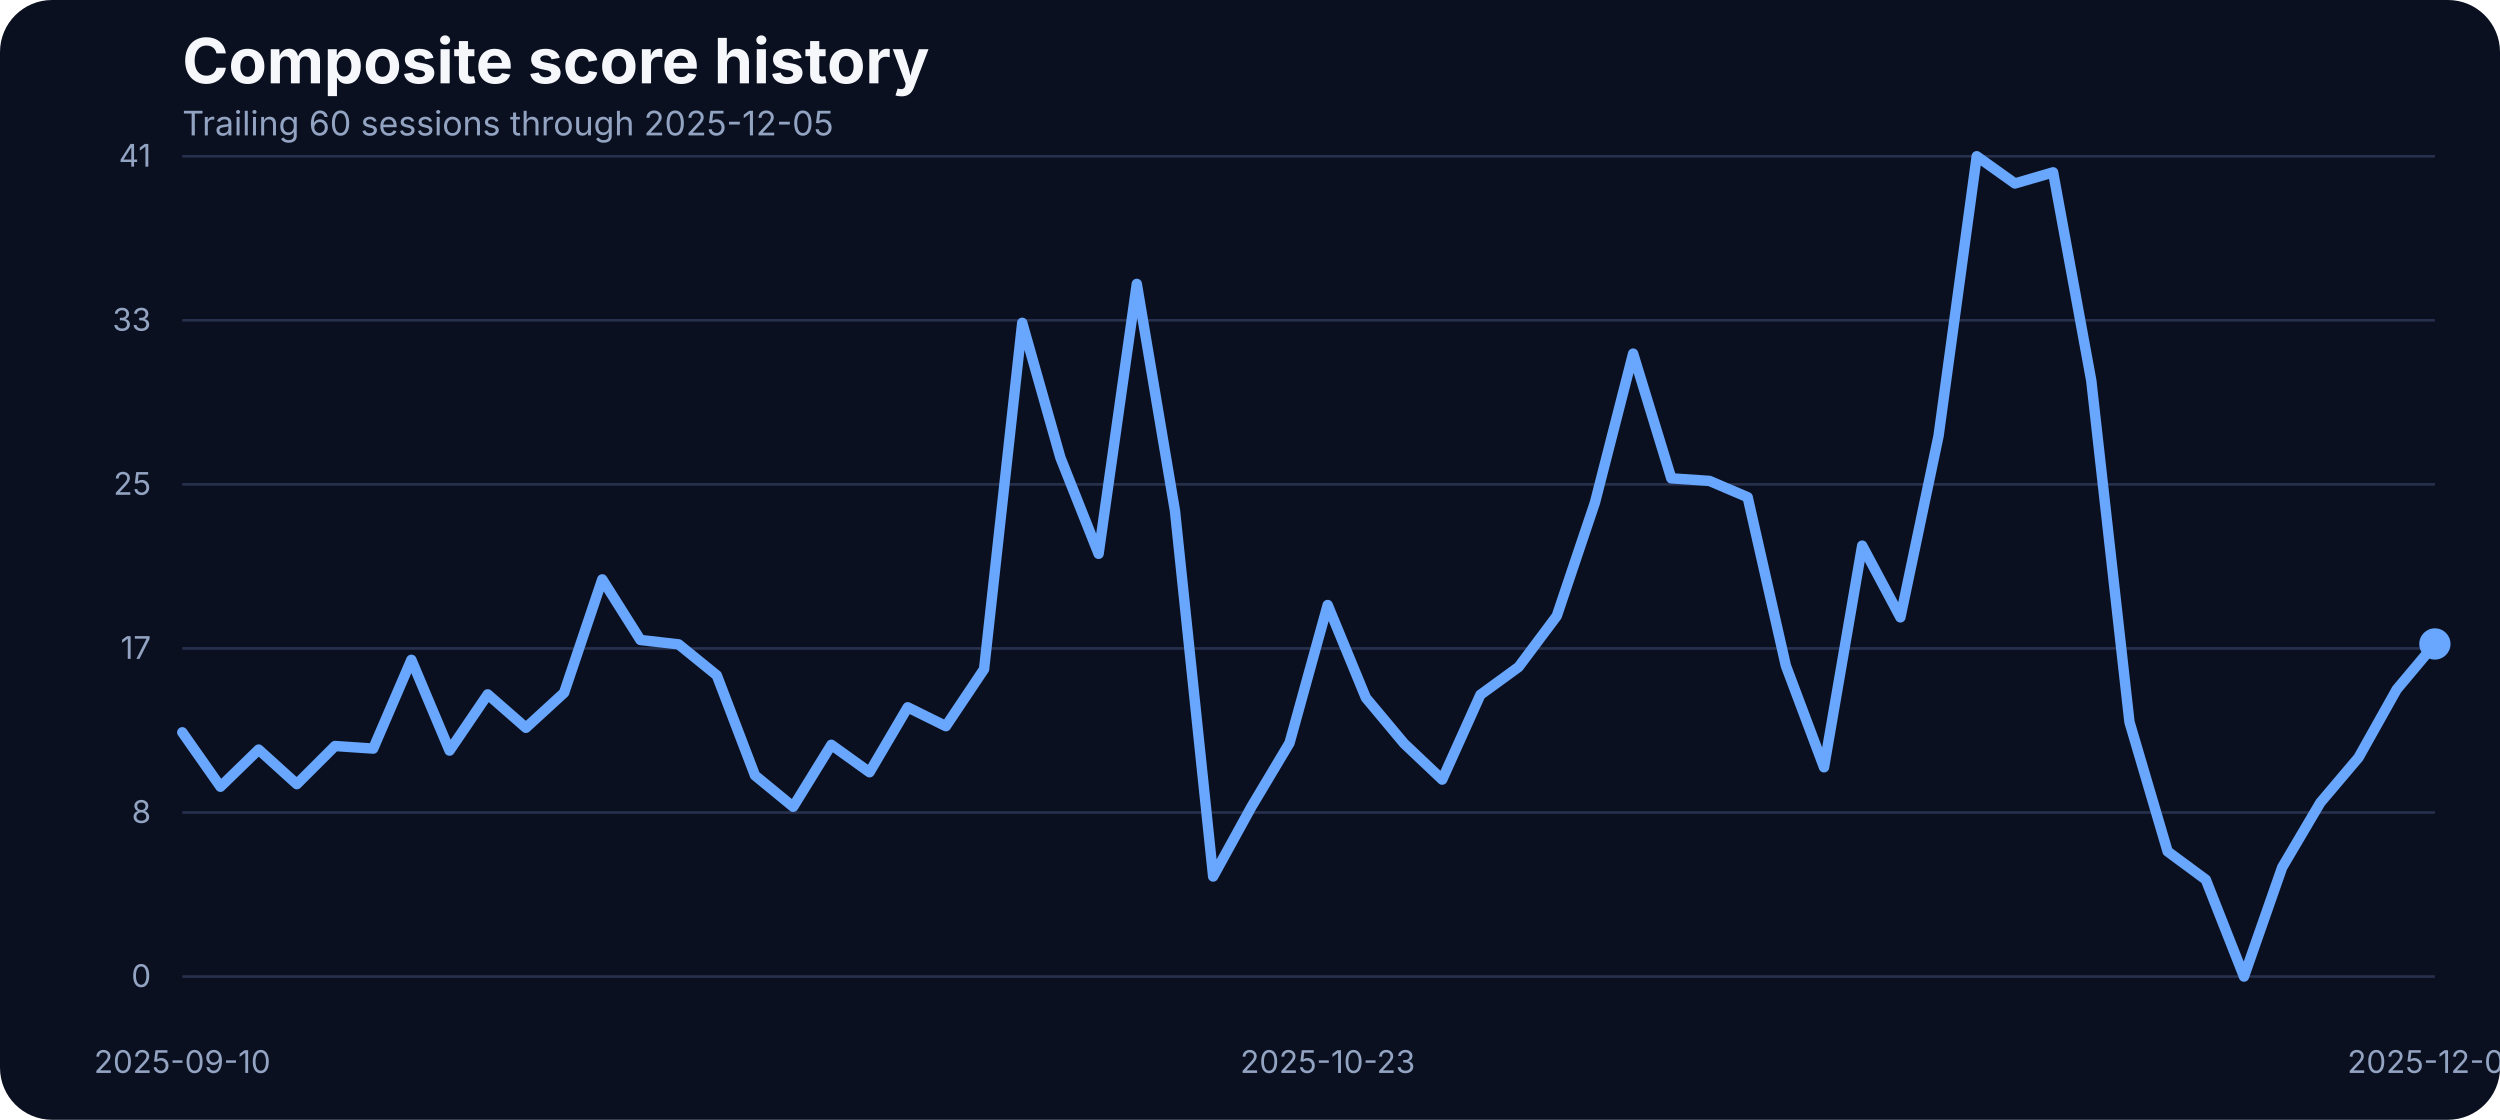
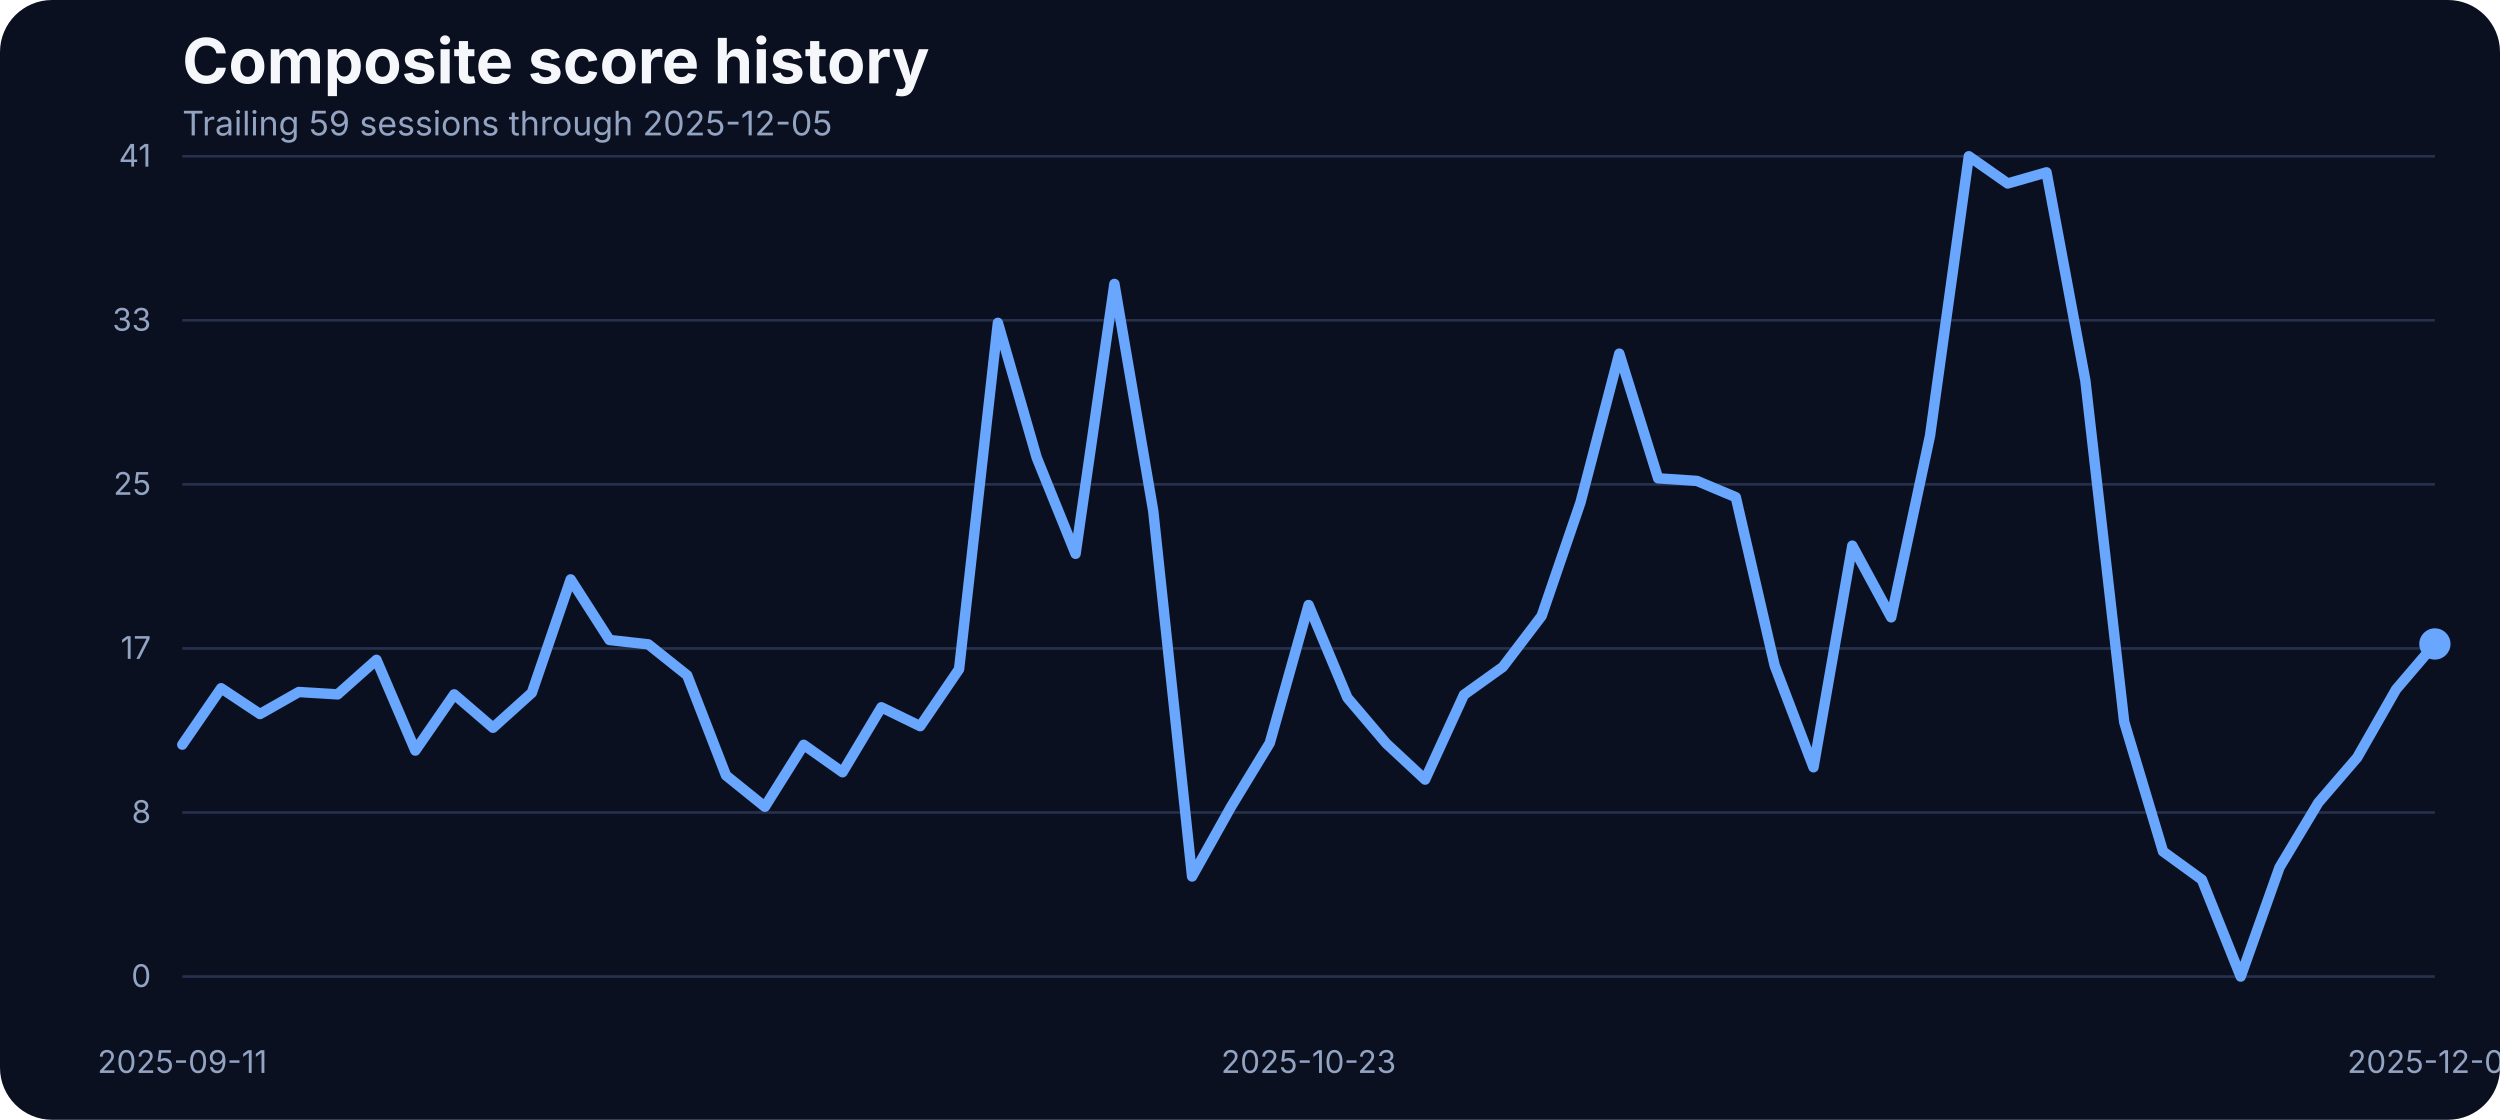
<svg xmlns="http://www.w3.org/2000/svg" width="960" height="430" viewBox="0 0 960 430" role="img" aria-label="Composite score history">
  <rect width="100%" height="100%" fill="#0b1020" rx="20" />
  <text x="70" y="32" fill="#f5f7fb" font-family="Inter, Arial, sans-serif" font-size="24" font-weight="700">Composite score history</text>
-   <text x="70" y="52" fill="#93a4c3" font-family="Inter, Arial, sans-serif" font-size="13">Trailing 60 sessions through 2025-12-05</text>
+   <text x="70" y="52" fill="#93a4c3" font-family="Inter, Arial, sans-serif" font-size="13">Trailing 59 sessions through 2025-12-05</text>
  <line x1="70" x2="935" y1="375.00" y2="375.00" stroke="#27314e" stroke-width="1" />
  <text x="58" y="379.00" text-anchor="end" fill="#93a4c3" font-family="Inter, Arial, sans-serif" font-size="12">0</text>
  <line x1="70" x2="935" y1="312.00" y2="312.00" stroke="#27314e" stroke-width="1" />
  <text x="58" y="316.00" text-anchor="end" fill="#93a4c3" font-family="Inter, Arial, sans-serif" font-size="12">8</text>
  <line x1="70" x2="935" y1="249.00" y2="249.00" stroke="#27314e" stroke-width="1" />
  <text x="58" y="253.00" text-anchor="end" fill="#93a4c3" font-family="Inter, Arial, sans-serif" font-size="12">17</text>
  <line x1="70" x2="935" y1="186.00" y2="186.00" stroke="#27314e" stroke-width="1" />
  <text x="58" y="190.00" text-anchor="end" fill="#93a4c3" font-family="Inter, Arial, sans-serif" font-size="12">25</text>
  <line x1="70" x2="935" y1="123.00" y2="123.00" stroke="#27314e" stroke-width="1" />
  <text x="58" y="127.00" text-anchor="end" fill="#93a4c3" font-family="Inter, Arial, sans-serif" font-size="12">33</text>
  <line x1="70" x2="935" y1="60.00" y2="60.00" stroke="#27314e" stroke-width="1" />
  <text x="58" y="64.00" text-anchor="end" fill="#93a4c3" font-family="Inter, Arial, sans-serif" font-size="12">41</text>
-   <text x="70.00" y="412" text-anchor="middle" fill="#93a4c3" font-family="Inter, Arial, sans-serif" font-size="12">2025-09-10</text>
-   <text x="509.83" y="412" text-anchor="middle" fill="#93a4c3" font-family="Inter, Arial, sans-serif" font-size="12">2025-10-23</text>
+   <text x="70.00" y="412" text-anchor="middle" fill="#93a4c3" font-family="Inter, Arial, sans-serif" font-size="12">2025-09-11</text>
+   <text x="502.50" y="412" text-anchor="middle" fill="#93a4c3" font-family="Inter, Arial, sans-serif" font-size="12">2025-10-23</text>
  <text x="935.00" y="412" text-anchor="middle" fill="#93a4c3" font-family="Inter, Arial, sans-serif" font-size="12">2025-12-05</text>
-   <path d="M 70.00 281.21 L 84.66 302.10 L 99.32 287.84 L 113.98 301.11 L 128.64 286.47 L 143.31 287.46 L 157.97 253.38 L 172.63 288.22 L 187.29 266.64 L 201.95 279.46 L 216.61 266.03 L 231.27 222.49 L 245.93 245.75 L 260.59 247.43 L 275.25 259.32 L 289.92 297.76 L 304.58 309.80 L 319.24 286.01 L 333.90 296.54 L 348.56 271.60 L 363.22 278.85 L 377.88 256.96 L 392.54 123.98 L 407.20 175.75 L 421.86 212.66 L 436.53 109.03 L 451.19 196.19 L 465.85 336.57 L 480.51 309.88 L 495.17 285.33 L 509.83 232.33 L 524.49 267.94 L 539.15 285.48 L 553.81 299.36 L 568.47 266.80 L 583.14 256.12 L 597.80 236.53 L 612.46 192.98 L 627.12 135.80 L 641.78 183.68 L 656.44 184.67 L 671.10 190.93 L 685.76 255.59 L 700.42 294.63 L 715.08 209.53 L 729.75 237.06 L 744.41 167.36 L 759.07 60.00 L 773.73 70.45 L 788.39 66.18 L 803.05 146.17 L 817.71 277.24 L 832.37 326.96 L 847.03 337.79 L 861.69 375.00 L 876.36 333.06 L 891.02 308.20 L 905.68 290.89 L 920.34 264.74 L 935.00 247.28" fill="none" stroke="#69a7ff" stroke-width="4" stroke-linecap="round" stroke-linejoin="round" />
+   <path d="M 70.00 285.94 L 84.91 264.28 L 99.83 274.19 L 114.74 265.73 L 129.66 266.64 L 144.57 253.38 L 159.48 288.22 L 174.40 266.64 L 189.31 279.46 L 204.22 266.03 L 219.14 222.49 L 234.05 245.75 L 248.97 247.43 L 263.88 259.32 L 278.79 297.76 L 293.71 309.80 L 308.62 286.01 L 323.53 296.54 L 338.45 271.60 L 353.36 278.85 L 368.28 256.96 L 383.19 123.98 L 398.10 175.75 L 413.02 212.66 L 427.93 109.03 L 442.84 196.19 L 457.76 336.57 L 472.67 309.88 L 487.59 285.33 L 502.50 232.33 L 517.41 267.94 L 532.33 285.48 L 547.24 299.36 L 562.16 266.80 L 577.07 256.12 L 591.98 236.53 L 606.90 192.98 L 621.81 135.80 L 636.72 183.68 L 651.64 184.67 L 666.55 190.93 L 681.47 255.59 L 696.38 294.63 L 711.29 209.53 L 726.21 237.06 L 741.12 167.36 L 756.03 60.00 L 770.95 70.45 L 785.86 66.18 L 800.78 146.17 L 815.69 277.24 L 830.60 326.96 L 845.52 337.79 L 860.43 375.00 L 875.34 333.06 L 890.26 308.20 L 905.17 290.89 L 920.09 264.74 L 935.00 247.28" fill="none" stroke="#69a7ff" stroke-width="4" stroke-linecap="round" stroke-linejoin="round" />
  <circle cx="935.00" cy="247.28" r="6" fill="#69a7ff" />
</svg>
